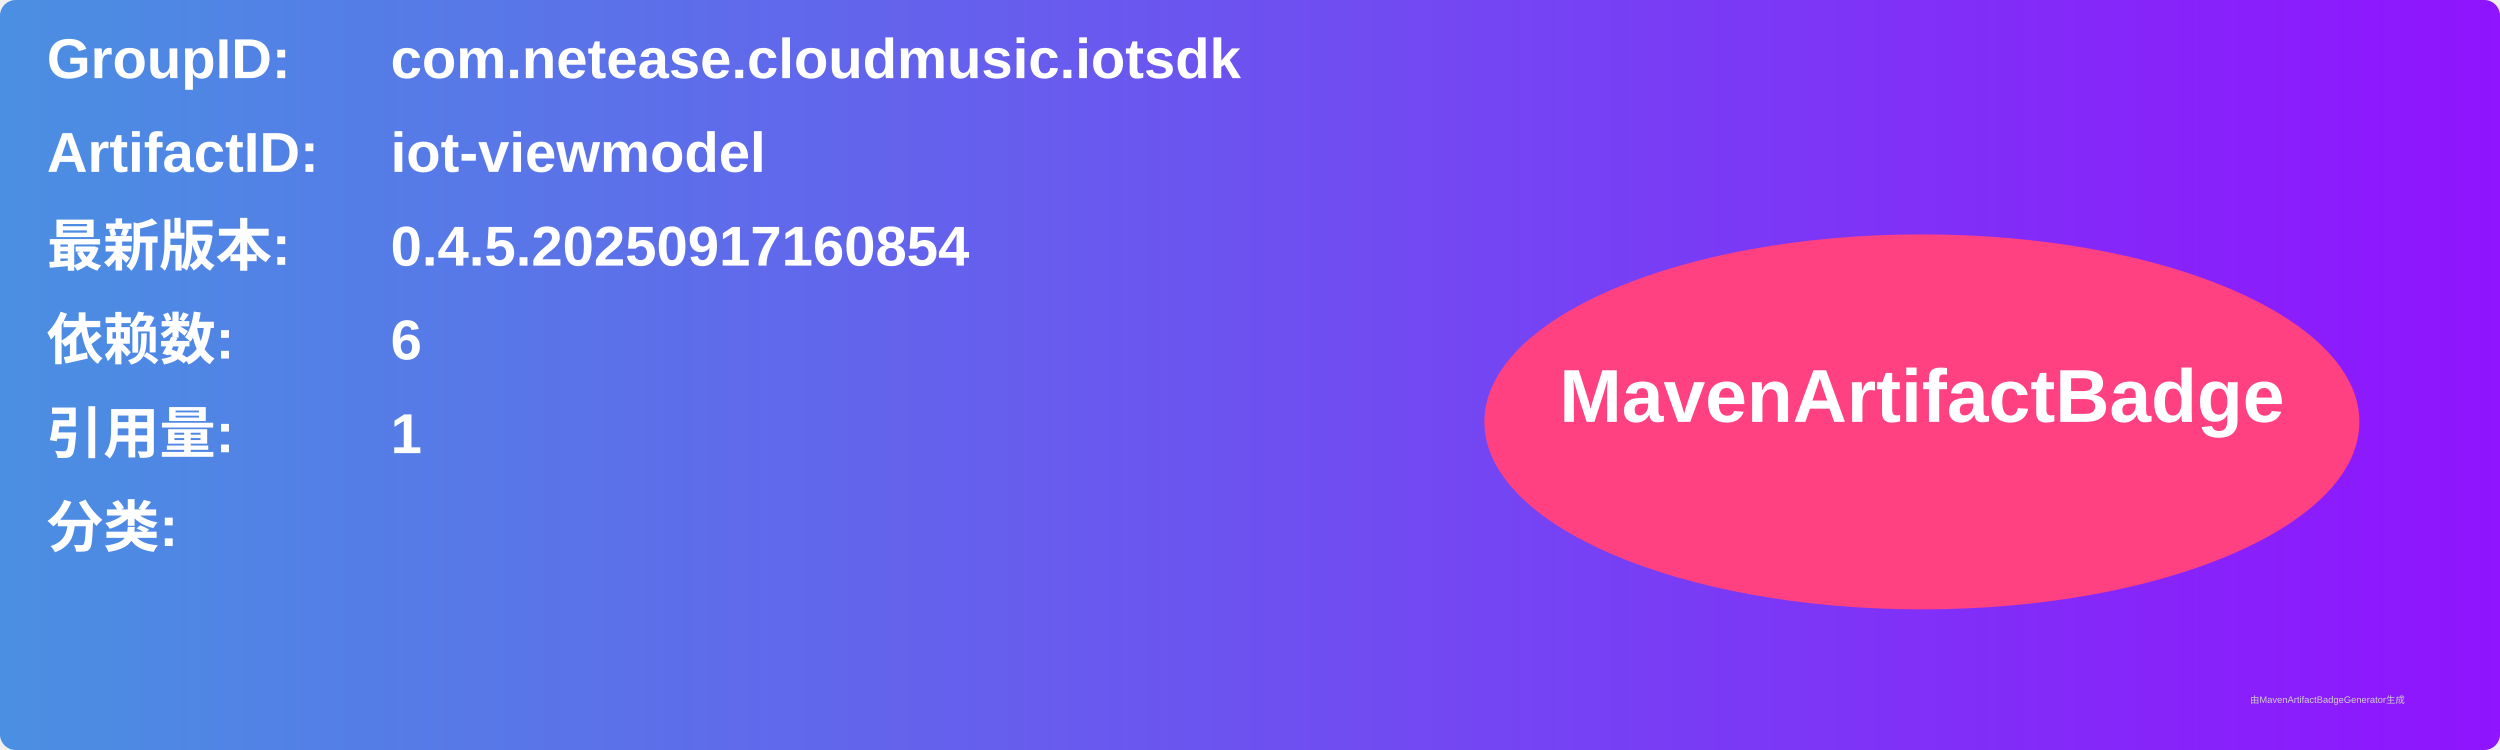
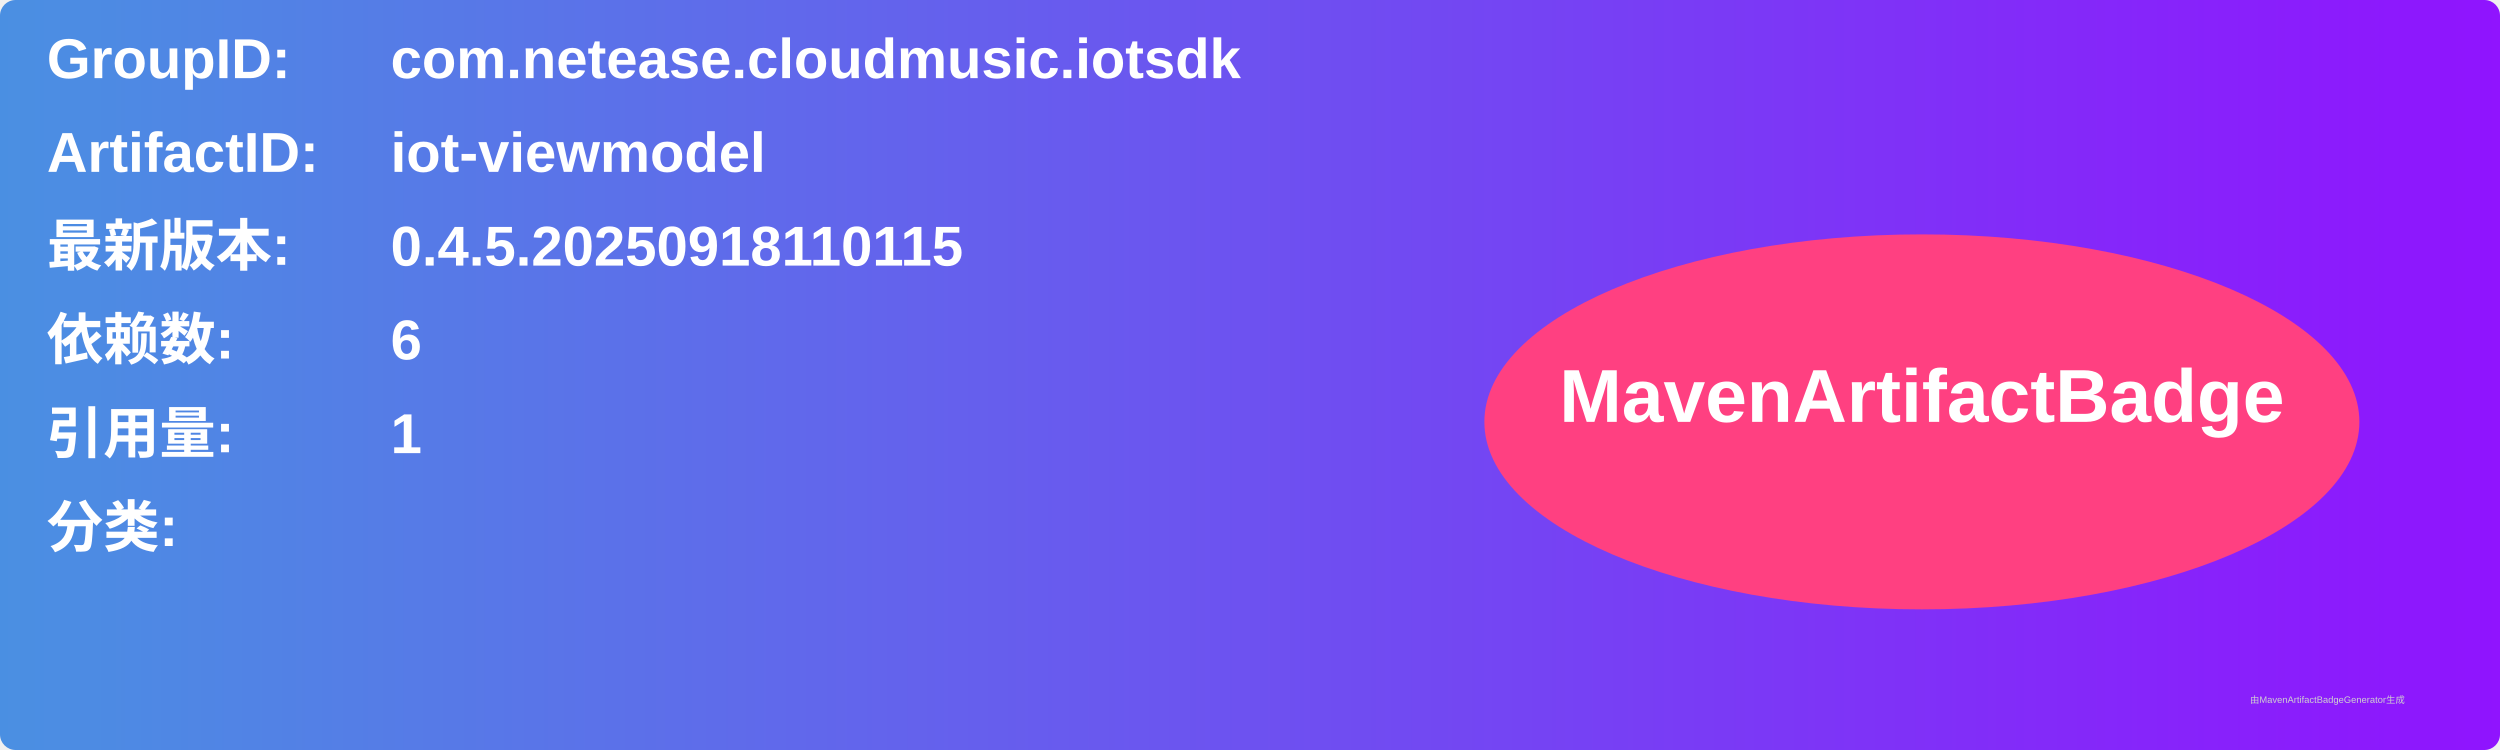
<svg xmlns="http://www.w3.org/2000/svg" width="800" height="240" viewBox="0 0 800 240">
  <linearGradient id="grad" x1="0%" y1="0%" x2="100%" y2="0%">
    <stop offset="0%" stop-color="#4a90e2" />
    <stop offset="100%" stop-color="#9013fe" />
  </linearGradient>
  <rect width="100%" height="100%" rx="5" ry="5" fill="url(#grad)" />
  <g transform="translate(15, 15)">
    <text x="0" y="10" font-family="Arial" font-size="18" fill="white" font-weight="bold" width="260">GroupID:</text>
    <text x="110" y="10" font-family="Arial" font-size="18" fill="white" font-weight="bold" width="460">com.netease.cloudmusic.iotsdk</text>
    <text x="0" y="40" font-family="Arial" font-size="18" fill="white" font-weight="bold" width="260">ArtifactID:</text>
    <text x="110" y="40" font-family="Arial" font-size="18" fill="white" font-weight="bold" width="460">iot-viewmodel</text>
    <text x="0" y="70" font-family="Arial" font-size="18" fill="white" font-weight="bold">最新版本:</text>
    <text x="110" y="70" font-family="Arial" font-size="18" fill="white" font-weight="bold">
-       <tspan font-weight="bold">0.4.5.20250917160854</tspan>
+       <tspan font-weight="bold">0.4.5.20250918110115</tspan>
    </text>
    <text x="0" y="100" font-family="Arial" font-size="18" fill="white" font-weight="bold">依赖数: </text>
    <text x="110" y="100" font-family="Arial" font-size="18" fill="white">
      <tspan font-weight="bold">6</tspan>
    </text>
    <text x="0" y="130" font-family="Arial" font-size="18" fill="white" font-weight="bold">引用量: </text>
    <text x="110" y="130" font-family="Arial" font-size="18" fill="white">
      <tspan font-weight="bold">1</tspan>
    </text>
    <text x="0" y="160" font-family="Arial" font-size="18" fill="white" font-weight="bold">分类:</text>
    <text x="10" y="190" font-family="Arial" font-size="10" fill="white">
      <tspan font-weight="bold" />
    </text>
    <ellipse cx="600" cy="120" rx="140" ry="60" fill="#ff4081" />
    <text x="600" y="120" text-anchor="middle" font-family="Arial" font-size="24" fill="white" font-weight="bold">MavenArtifactBadge</text>
  </g>
  <text x="720" y="225" font-family="Arial" font-size="3" fill="#d0d0d0">由MavenArtifactBadgeGenerator生成</text>
</svg>
